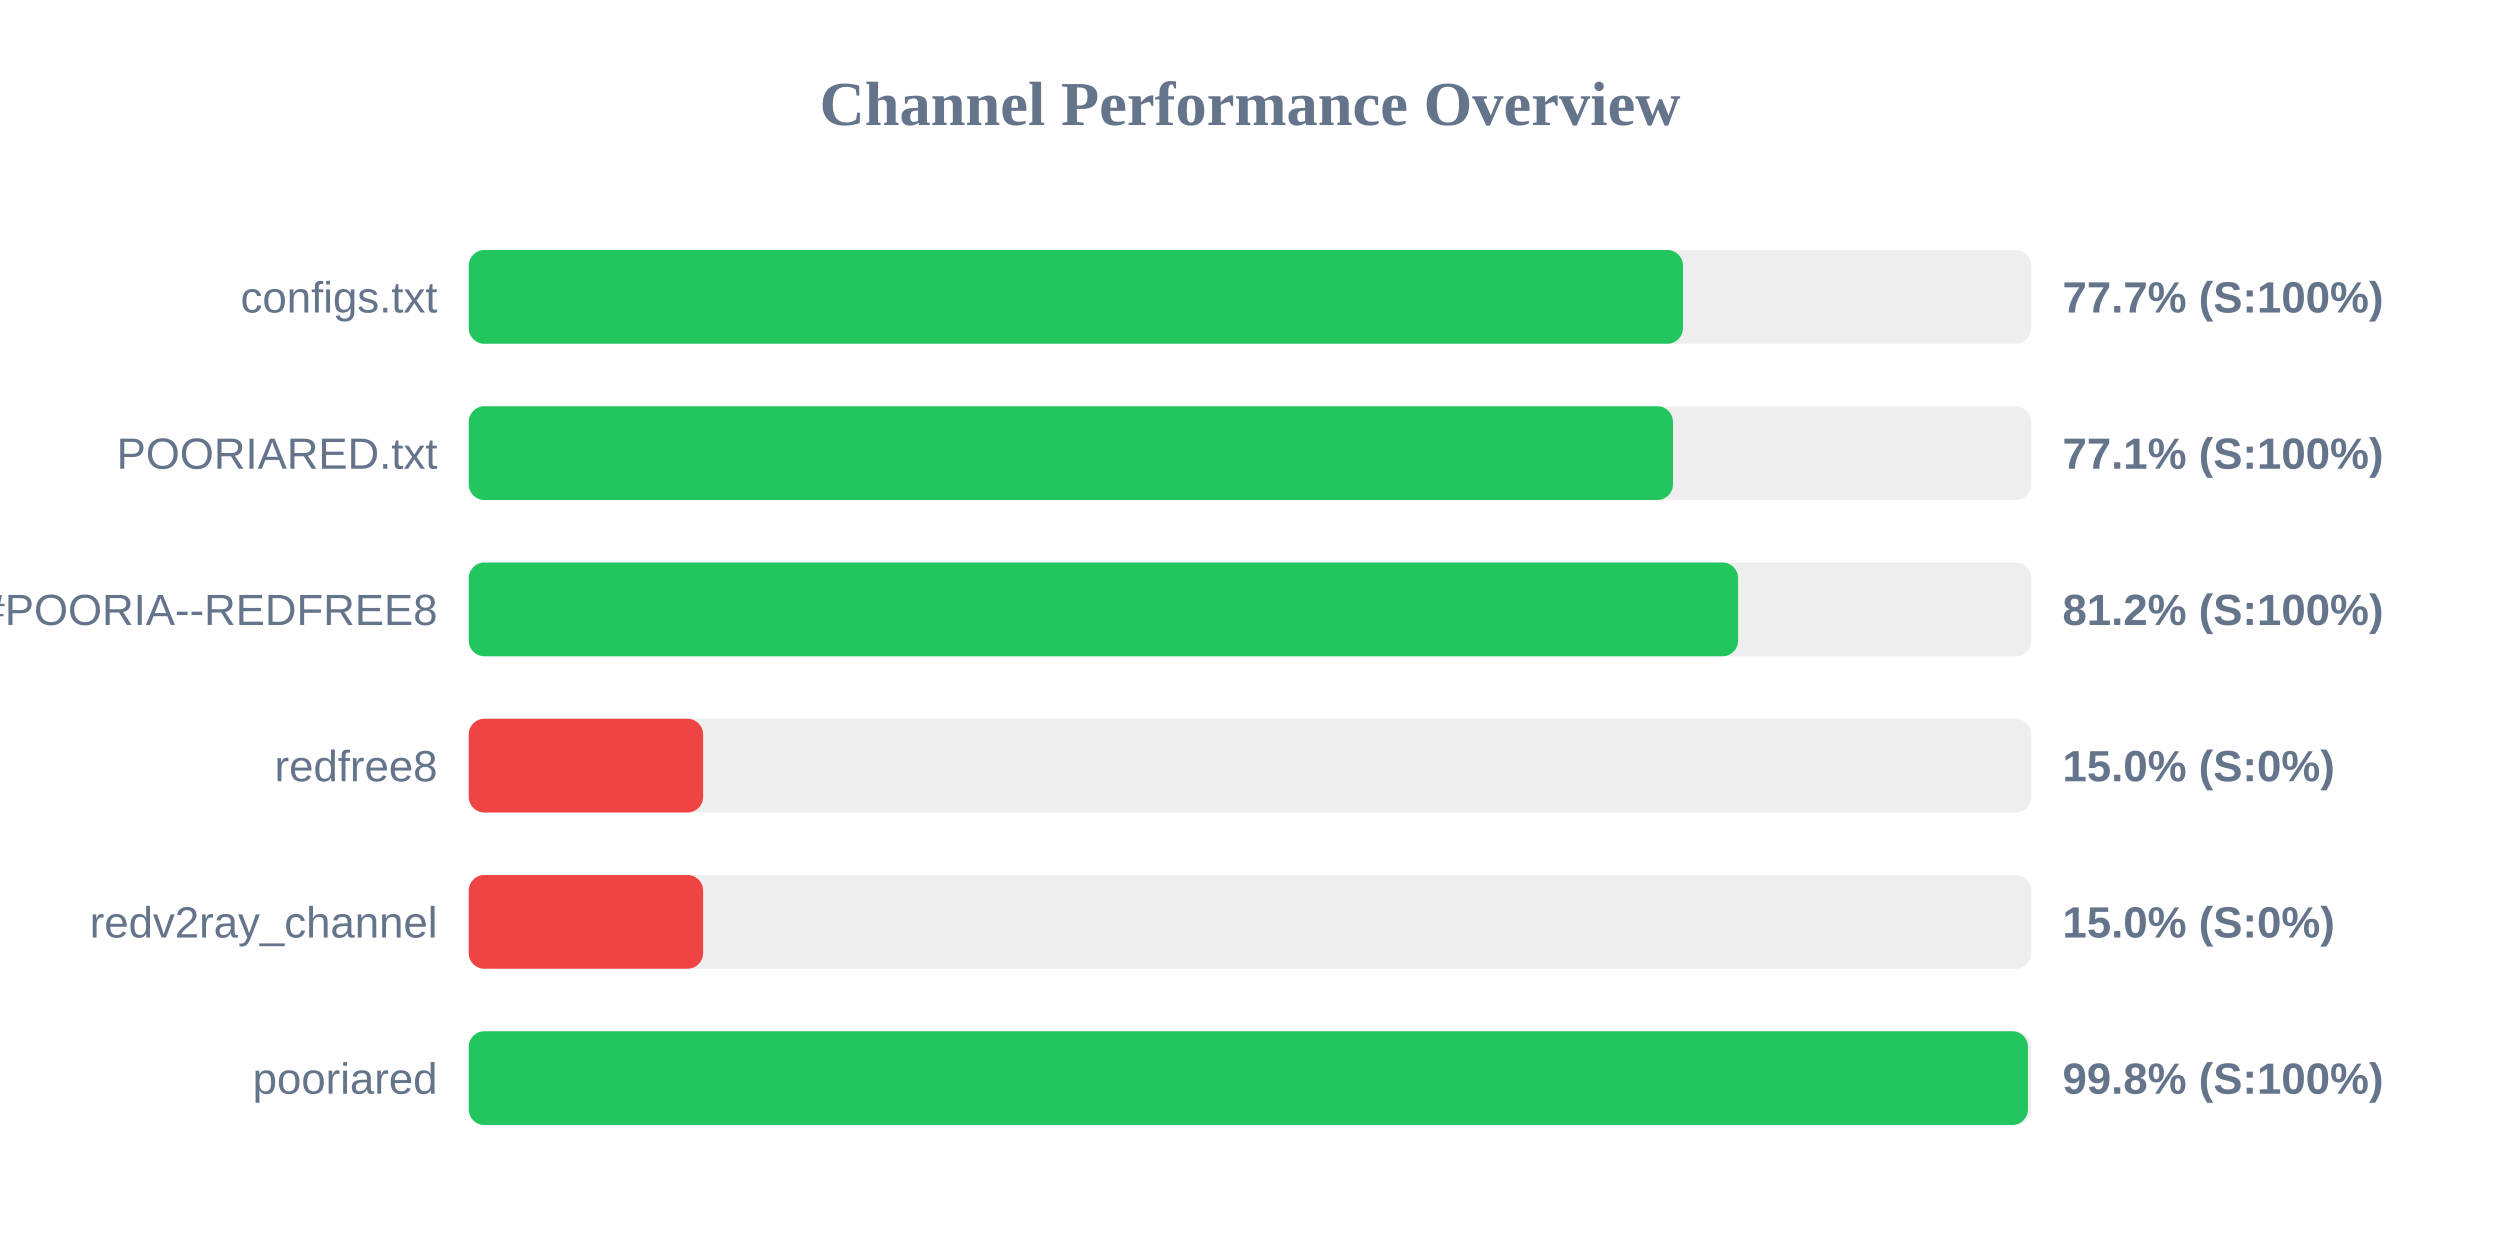
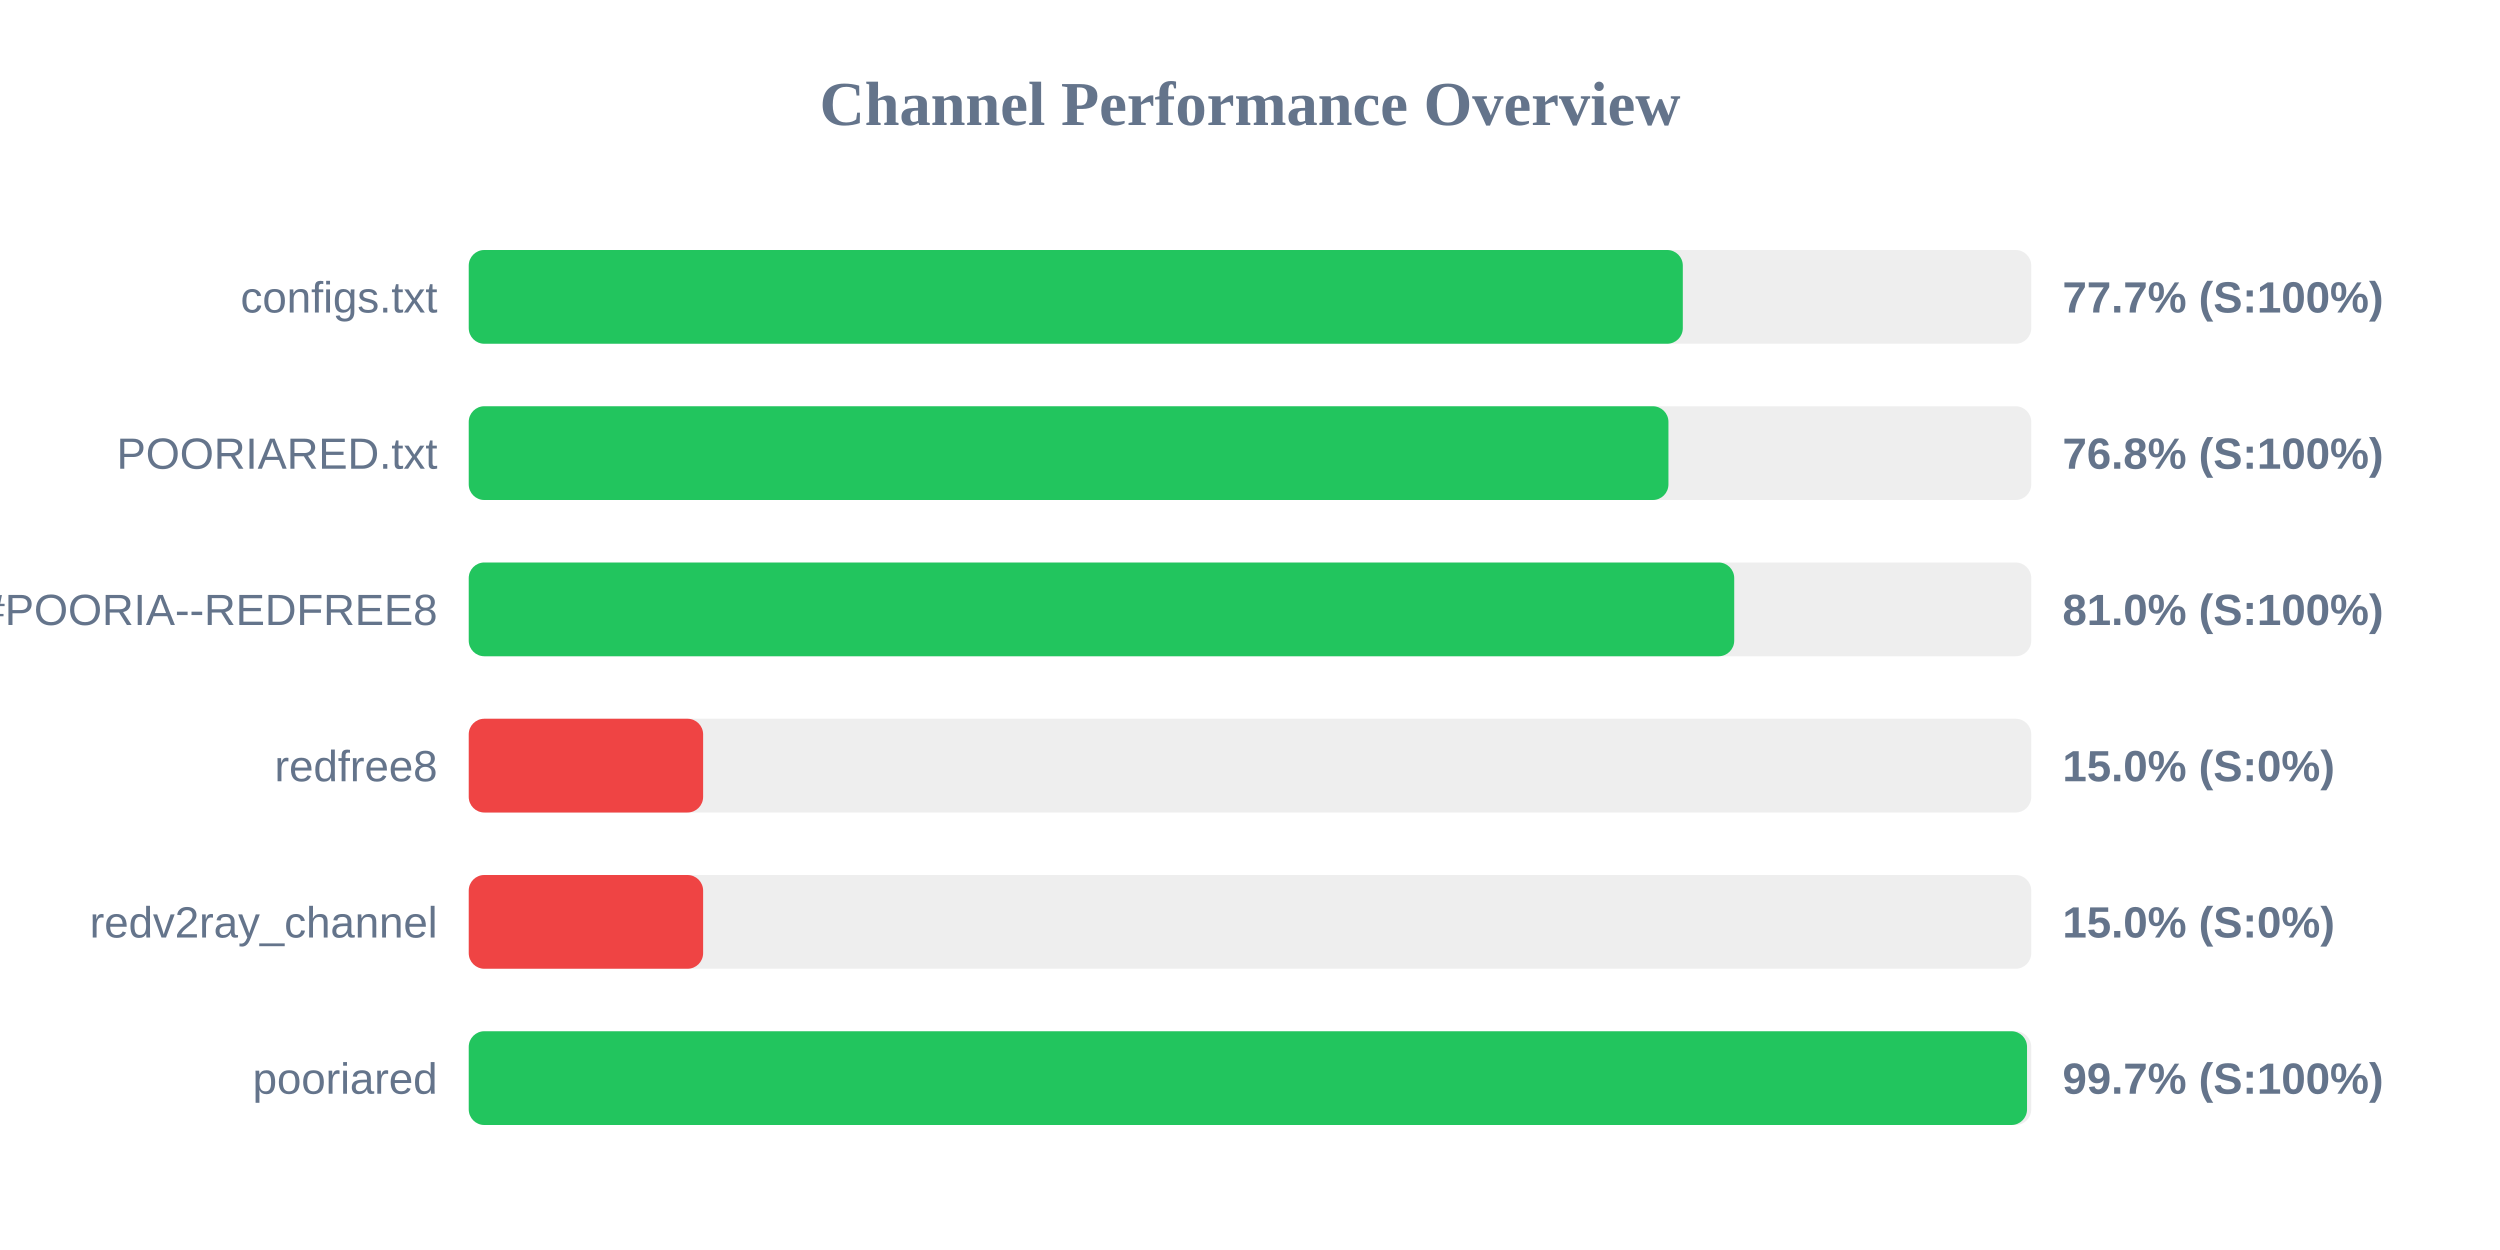
<svg xmlns="http://www.w3.org/2000/svg" width="800" height="400" version="1.1">
  <style>
        .row { font: 14px Arial; fill: #64748b; }
        .score { font: bold 14px Arial; fill: #64748b; }
    </style>
  <text x="400" y="40" text-anchor="middle" font-size="20px" font-weight="bold" fill="#64748b">Channel Performance Overview</text>
  <rect x="150" y="80" width="500" height="30" fill="#eee" rx="5" />
-   <rect x="150" y="80" width="388.55" height="30" fill="#22c55e" rx="5" />
+   <rect x="150" y="80" width="388.5" height="30" fill="#22c55e" rx="5" />
  <text x="140" y="100" text-anchor="end" class="row">configs.txt</text>
  <text x="660" y="100" text-anchor="start" class="score">77.7% (S:100%)</text>
  <rect x="150" y="130" width="500" height="30" fill="#eee" rx="5" />
-   <rect x="150" y="130" width="385.35" height="30" fill="#22c55e" rx="5" />
+   <rect x="150" y="130" width="383.9" height="30" fill="#22c55e" rx="5" />
  <text x="140" y="150" text-anchor="end" class="row">POORIARED.txt</text>
-   <text x="660" y="150" text-anchor="start" class="score">77.1% (S:100%)</text>
+   <text x="660" y="150" text-anchor="start" class="score">76.8% (S:100%)</text>
  <rect x="150" y="180" width="500" height="30" fill="#eee" rx="5" />
-   <rect x="150" y="180" width="406.2" height="30" fill="#22c55e" rx="5" />
+   <rect x="150" y="180" width="404.95" height="30" fill="#22c55e" rx="5" />
  <text x="140" y="200" text-anchor="end" class="row">POORIA--REDFREE8.txt#POORIA--REDFREE8</text>
-   <text x="660" y="200" text-anchor="start" class="score">81.2% (S:100%)</text>
+   <text x="660" y="200" text-anchor="start" class="score">81.0% (S:100%)</text>
  <rect x="150" y="230" width="500" height="30" fill="#eee" rx="5" />
  <rect x="150" y="230" width="75.0" height="30" fill="#ef4444" rx="5" />
  <text x="140" y="250" text-anchor="end" class="row">redfree8</text>
  <text x="660" y="250" text-anchor="start" class="score">15.0% (S:0%)</text>
  <rect x="150" y="280" width="500" height="30" fill="#eee" rx="5" />
  <rect x="150" y="280" width="75.0" height="30" fill="#ef4444" rx="5" />
  <text x="140" y="300" text-anchor="end" class="row">redv2ray_channel</text>
  <text x="660" y="300" text-anchor="start" class="score">15.0% (S:0%)</text>
  <rect x="150" y="330" width="500" height="30" fill="#eee" rx="5" />
-   <rect x="150" y="330" width="498.95" height="30" fill="#22c55e" rx="5" />
+   <rect x="150" y="330" width="498.65" height="30" fill="#22c55e" rx="5" />
  <text x="140" y="350" text-anchor="end" class="row">pooriared</text>
-   <text x="660" y="350" text-anchor="start" class="score">99.8% (S:100%)</text>
+   <text x="660" y="350" text-anchor="start" class="score">99.7% (S:100%)</text>
</svg>
